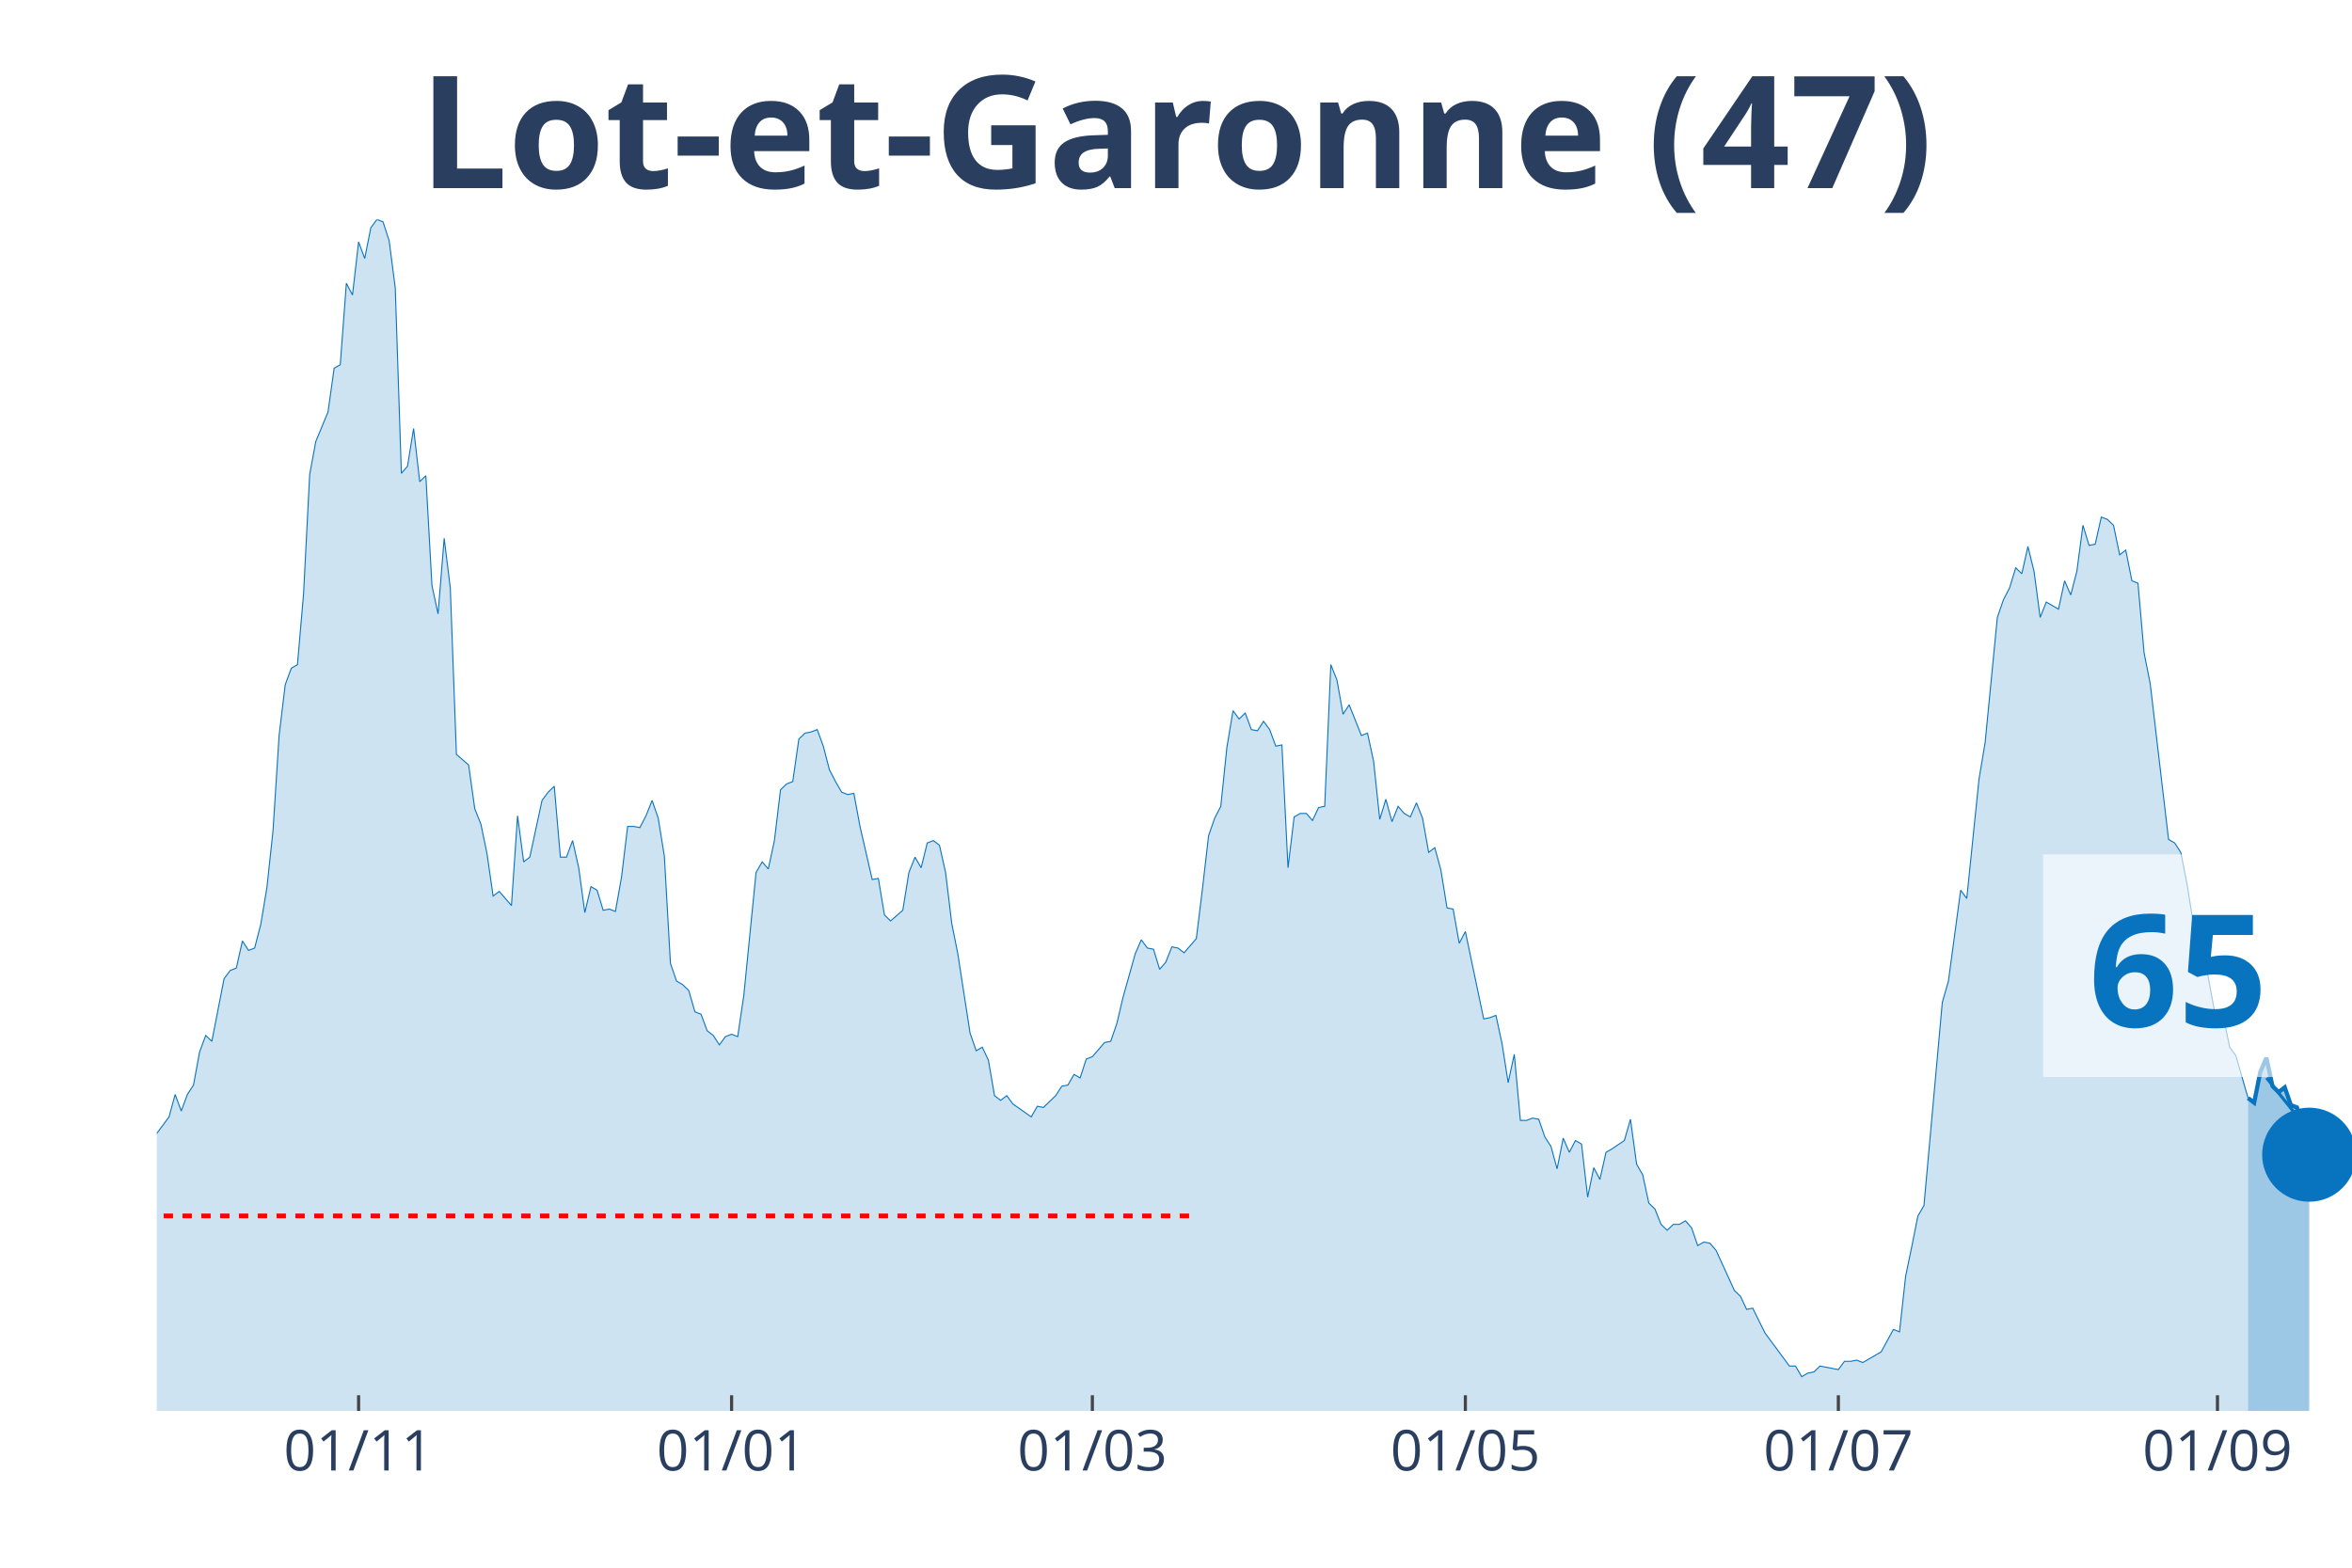
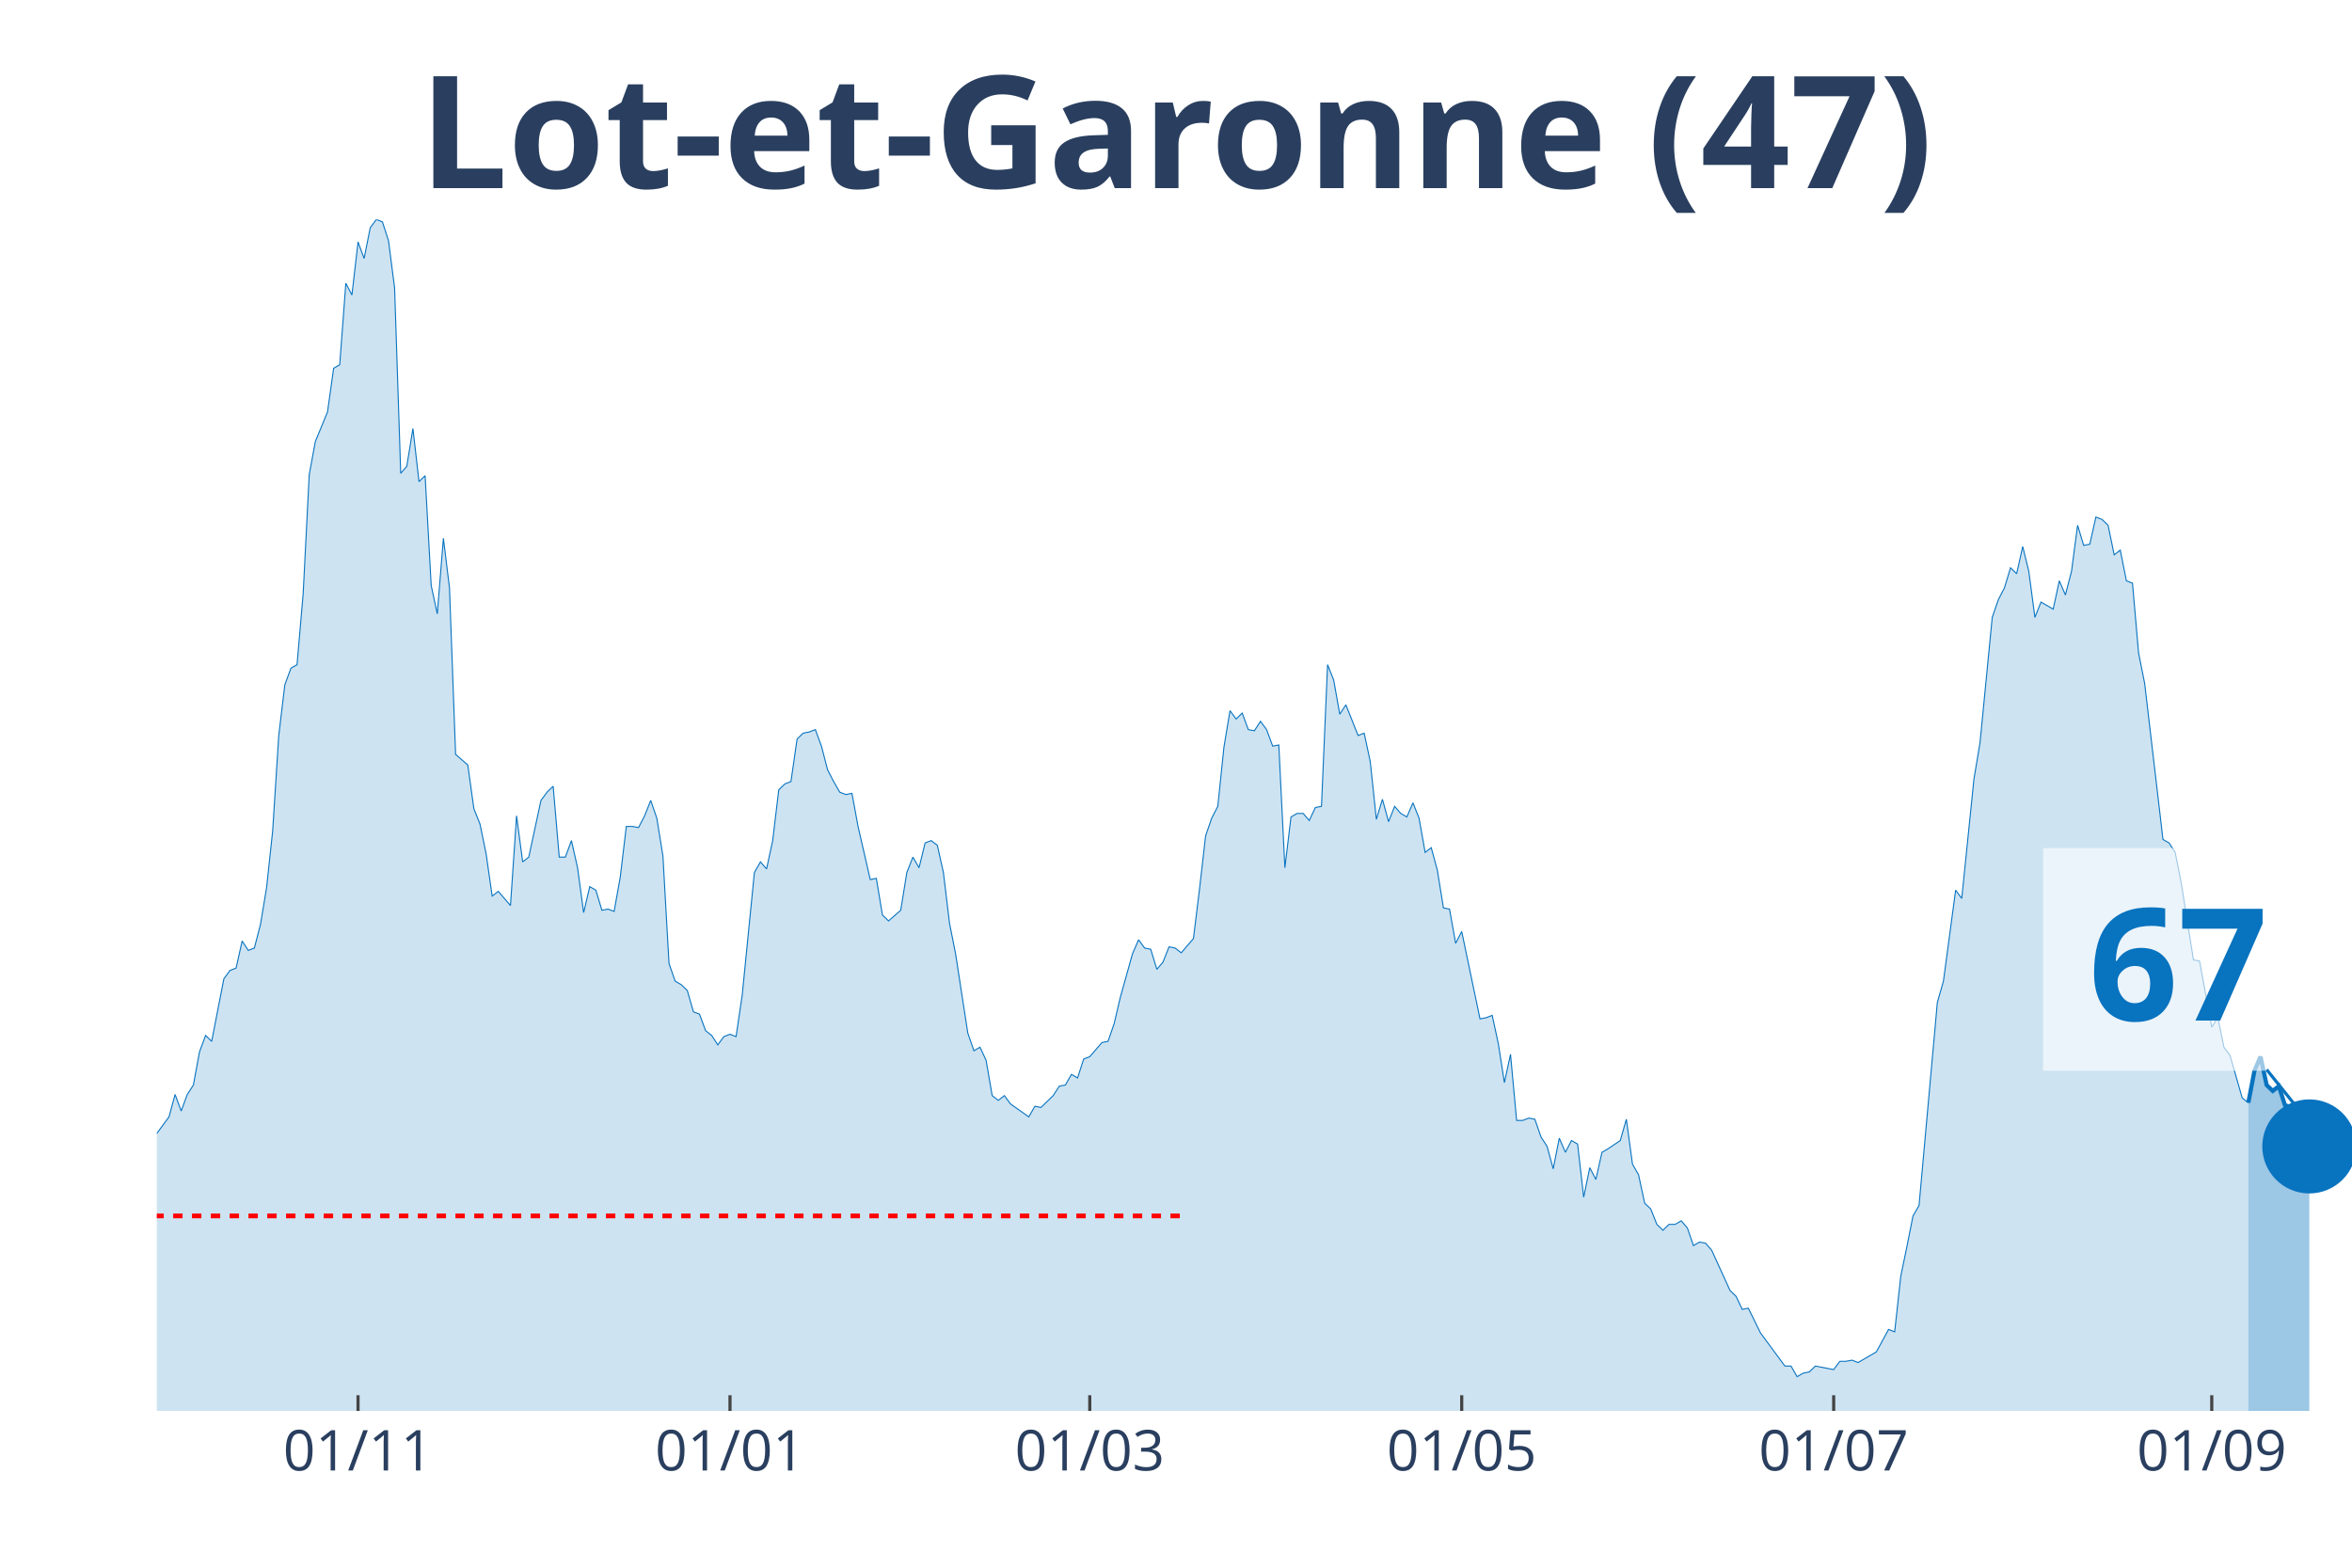
<svg xmlns="http://www.w3.org/2000/svg" class="main-svg" width="1125" height="750" style="" viewBox="0 0 750 500">
  <rect x="0" y="0" width="750" height="500" style="fill: rgb(0, 0, 0); fill-opacity: 0;" />
-   <defs id="defs-a96e84">
+   <defs id="defs-9ccba4">
    <g class="clips">
-       <clipPath id="clipa96e84xyplot" class="plotclip">
+       <clipPath id="clip9ccba4xyplot" class="plotclip">
        <rect width="700" height="380" />
      </clipPath>
-       <clipPath class="axesclip" id="clipa96e84x">
+       <clipPath class="axesclip" id="clip9ccba4x">
        <rect x="50" y="0" width="700" height="500" />
      </clipPath>
-       <clipPath class="axesclip" id="clipa96e84y">
+       <clipPath class="axesclip" id="clip9ccba4y">
        <rect x="0" y="70" width="750" height="380" />
      </clipPath>
-       <clipPath class="axesclip" id="clipa96e84xy">
+       <clipPath class="axesclip" id="clip9ccba4xy">
        <rect x="50" y="70" width="700" height="380" />
      </clipPath>
    </g>
    <g class="gradients" />
  </defs>
  <g class="bglayer">
    <rect class="bg" x="50" y="70" width="700" height="380" style="fill: rgb(0, 0, 0); fill-opacity: 0; stroke-width: 0;" />
  </g>
  <g class="layer-below">
    <g class="imagelayer" />
    <g class="shapelayer" />
  </g>
  <g class="cartesianlayer">
    <g class="subplot xy">
      <g class="layer-subplot">
        <g class="shapelayer" />
        <g class="imagelayer" />
      </g>
      <g class="gridlayer">
        <g class="x">
-           <path class="xgrid crisp" transform="translate(114.35,0)" d="M0,70v380" style="stroke: rgb(255, 255, 255); stroke-opacity: 1; stroke-width: 1px;" />
-           <path class="xgrid crisp" transform="translate(233.29,0)" d="M0,70v380" style="stroke: rgb(255, 255, 255); stroke-opacity: 1; stroke-width: 1px;" />
-           <path class="xgrid crisp" transform="translate(348.33,0)" d="M0,70v380" style="stroke: rgb(255, 255, 255); stroke-opacity: 1; stroke-width: 1px;" />
-           <path class="xgrid crisp" transform="translate(467.27,0)" d="M0,70v380" style="stroke: rgb(255, 255, 255); stroke-opacity: 1; stroke-width: 1px;" />
-           <path class="xgrid crisp" transform="translate(586.21,0)" d="M0,70v380" style="stroke: rgb(255, 255, 255); stroke-opacity: 1; stroke-width: 1px;" />
-           <path class="xgrid crisp" transform="translate(707.1,0)" d="M0,70v380" style="stroke: rgb(255, 255, 255); stroke-opacity: 1; stroke-width: 1px;" />
+           <path class="xgrid crisp" transform="translate(114.17,0)" d="M0,70v380" style="stroke: rgb(255, 255, 255); stroke-opacity: 1; stroke-width: 1px;" />
+           <path class="xgrid crisp" transform="translate(232.78,0)" d="M0,70v380" style="stroke: rgb(255, 255, 255); stroke-opacity: 1; stroke-width: 1px;" />
+           <path class="xgrid crisp" transform="translate(347.5,0)" d="M0,70v380" style="stroke: rgb(255, 255, 255); stroke-opacity: 1; stroke-width: 1px;" />
+           <path class="xgrid crisp" transform="translate(466.11,0)" d="M0,70v380" style="stroke: rgb(255, 255, 255); stroke-opacity: 1; stroke-width: 1px;" />
+           <path class="xgrid crisp" transform="translate(584.72,0)" d="M0,70v380" style="stroke: rgb(255, 255, 255); stroke-opacity: 1; stroke-width: 1px;" />
+           <path class="xgrid crisp" transform="translate(705.28,0)" d="M0,70v380" style="stroke: rgb(255, 255, 255); stroke-opacity: 1; stroke-width: 1px;" />
        </g>
        <g class="y" />
      </g>
      <g class="zerolinelayer" />
      <path class="xlines-below" />
      <path class="ylines-below" />
      <g class="overlines-below" />
      <g class="xaxislayer-below" />
      <g class="yaxislayer-below" />
      <g class="overaxes-below" />
-       <g class="plot" transform="translate(50, 70)" clip-path="url('#clipa96e84xyplot')">
+       <g class="plot" transform="translate(50, 70)" clip-path="url('#clip9ccba4xyplot')">
        <g class="scatterlayer mlayer">
-           <g class="trace scatter trace414cb4" style="stroke-miterlimit: 2;">
+           <g class="trace scatter trace17e1bc" style="stroke-miterlimit: 2;">
            <g class="fills">
              <g>
-                 <path class="js-fill" d="M666.85,380L-265.18,380L-265.18,377.74L-165.74,378.12L-163.79,376.61L-152.09,378.12L-150.14,379.25L-132.59,377.74L-130.64,376.99L-116.99,376.23L-115.04,374.73L-105.29,369.83L-103.34,370.21L-99.44,369.83L-97.49,368.33L-95.54,367.2L-93.59,369.08L-91.64,369.08L-89.69,366.82L-79.94,338.95L-77.99,338.57L-74.09,325.01L-72.14,321.63L-70.19,317.11L-68.25,319.37L-66.3,322.38L-64.35,320.5L-62.4,322.38L-60.45,318.24L-56.55,309.95L-54.6,300.16L-52.65,298.28L-50.7,300.16L-46.8,295.64L-44.85,297.9L-37.05,300.16L-35.1,302.79L-33.15,309.57L-31.2,309.95L-29.25,308.82L-27.3,312.59L-25.35,310.7L-23.4,311.83L-21.45,306.18L-19.5,296.39L-17.55,299.03L-15.6,298.65L-13.65,297.52L-11.7,299.78L-9.75,299.41L-7.8,300.16L-5.85,298.65L-3.9,295.64L-1.95,292.63L0,291.5L3.9,286.22L5.85,279.07L7.8,284.34L9.75,279.07L11.7,276.06L13.65,265.51L15.6,260.24L17.55,262.12L21.45,242.16L23.4,239.52L25.35,238.77L27.3,230.11L29.25,233.12L31.2,232.37L33.15,224.84L35.1,213.16L37.05,195.08L39,164.58L40.95,148.38L42.9,143.11L44.85,141.98L46.8,119.39L48.75,81.35L50.7,70.8L54.6,61.39L56.55,47.45L58.5,46.32L60.45,20.34L62.4,24.1L64.35,7.16L66.3,12.43L68.25,2.64L70.19,0L72.14,0.75L74.09,6.78L76.04,21.84L77.99,80.97L79.94,78.71L81.89,66.66L83.84,83.61L85.79,81.72L87.74,116.75L89.69,125.79L91.64,101.68L93.59,117.5L95.54,170.6L99.44,173.99L101.39,187.93L103.34,192.82L105.29,202.24L107.24,215.8L109.19,214.29L113.09,218.81L115.04,190.19L116.99,204.88L118.94,203.37L122.84,185.29L124.79,182.66L126.74,180.77L128.69,203.37L130.64,203.37L132.59,198.1L134.54,206.76L136.49,221.07L138.44,212.78L140.39,213.91L142.34,220.32L144.29,219.94L146.24,220.69L148.19,209.77L150.14,193.58L152.09,193.58L154.04,193.95L155.99,190.19L157.94,185.29L159.89,190.94L161.84,202.99L163.79,237.26L165.74,242.91L167.69,244.04L169.64,245.93L171.59,252.71L173.54,253.46L175.49,258.73L177.44,260.24L179.39,263.25L181.34,260.61L183.29,259.86L185.24,260.61L187.19,247.43L191.09,208.27L193.04,204.88L194.99,207.14L196.94,198.1L198.89,181.9L200.84,180.02L202.79,179.27L204.74,165.71L206.69,163.83L208.64,163.45L210.58,162.7L212.53,167.97L214.48,175.5L216.43,179.27L218.38,182.66L220.33,183.41L222.28,183.03L224.23,193.58L228.13,210.53L230.08,210.15L232.03,221.82L233.98,223.71L237.88,220.32L239.83,208.27L241.78,203.37L243.73,206.76L245.68,198.85L247.63,198.1L249.58,199.6L251.53,208.27L253.48,224.46L255.43,234.25L259.33,259.48L261.28,265.13L263.23,264L265.18,268.15L267.13,279.44L269.08,280.95L271.03,279.44L272.98,282.08L278.83,286.22L280.78,282.83L282.73,283.21L284.68,281.33L286.63,279.44L288.58,276.43L290.53,276.06L292.48,272.67L294.43,273.8L296.38,267.77L298.33,267.02L300.28,264.76L302.23,262.5L304.18,262.12L306.13,256.47L308.08,248.19L311.98,234.25L313.93,229.73L315.88,232.37L317.83,232.75L319.78,239.15L321.73,236.89L323.68,231.99L325.63,232.37L327.58,233.88L329.53,231.62L331.48,229.36L333.43,213.54L335.38,196.59L337.33,190.94L339.28,187.18L341.23,168.34L343.18,156.67L345.13,159.31L347.08,157.42L349.03,162.7L350.97,163.07L352.92,160.06L354.87,162.7L356.82,167.97L358.77,167.59L360.72,206.76L362.67,190.56L364.62,189.44L366.57,189.44L368.52,191.69L370.47,187.55L372.42,187.18L374.37,141.98L376.32,146.88L378.27,157.8L380.22,154.79L384.12,164.58L386.07,163.83L388.02,172.86L389.97,191.32L391.92,184.92L393.87,192.07L395.82,187.18L397.77,189.44L399.72,190.56L401.67,186.05L403.62,190.94L405.57,201.86L407.52,200.36L409.47,207.51L411.42,219.56L413.37,219.94L415.32,230.86L417.27,227.1L423.12,254.97L425.07,254.59L427.02,253.84L428.97,262.87L430.92,275.3L432.87,266.26L434.82,287.35L436.77,287.35L438.72,286.6L440.67,286.98L442.62,292.63L444.57,295.64L446.52,302.79L448.47,293L450.42,297.52L452.37,293.76L454.32,294.89L456.27,311.83L458.22,302.42L460.17,306.18L462.12,297.52L464.07,296.39L467.97,293.76L469.92,286.98L471.87,301.29L473.82,304.68L475.77,313.72L477.72,315.6L479.67,320.5L481.62,322.38L483.57,320.5L485.52,320.5L487.47,319.37L489.42,321.63L491.36,327.27L493.31,326.14L495.26,326.52L497.21,328.78L503.06,341.59L505.01,343.47L506.96,347.61L508.91,347.23L512.81,355.14L514.76,357.78L520.61,365.69L522.56,365.69L524.51,369.08L526.46,367.95L528.41,367.57L530.36,365.69L534.26,366.44L536.21,366.82L538.16,364.18L540.11,364.18L542.06,363.81L544.01,364.56L547.91,362.3L549.86,361.17L553.76,354.01L555.71,354.77L557.66,337.07L559.61,327.65L561.56,317.86L563.51,314.47L569.36,249.69L571.31,242.91L575.21,213.91L577.16,216.55L581.06,178.51L583.01,166.84L586.91,126.92L588.86,121.27L590.81,117.5L592.76,111.1L594.71,112.98L596.66,104.32L598.61,112.23L600.56,126.92L602.51,122.02L604.46,123.15L606.41,124.28L608.36,115.24L610.31,119.76L612.26,112.23L614.21,97.54L616.16,103.94L618.11,103.57L620.06,94.91L622.01,95.66L623.96,97.54L625.91,106.96L627.86,105.45L629.81,115.24L631.75,116L633.7,138.22L635.65,148.01L641.5,197.72L643.45,198.85L645.4,201.86L647.35,211.66L651.25,236.13L653.2,236.51L657.1,257.6L659.05,254.59L661,264L662.95,266.64L666.85,280.2" style="fill: rgb(8, 115, 191); fill-opacity: 0.2; stroke-width: 0;" />
+                 <path class="js-fill" d="M666.94,380L-264.44,380L-264.44,377.74L-165.28,378.12L-163.33,376.61L-151.67,378.12L-149.72,379.25L-132.22,377.74L-130.28,376.99L-116.67,376.23L-114.72,374.73L-105,369.83L-103.06,370.21L-99.17,369.83L-97.22,368.33L-95.28,367.2L-93.33,369.08L-91.39,369.08L-89.44,366.82L-79.72,338.95L-77.78,338.57L-73.89,325.01L-71.94,321.63L-70,317.11L-68.06,319.37L-66.11,322.38L-64.17,320.5L-62.22,322.38L-60.28,318.24L-56.39,309.95L-54.44,300.16L-52.5,298.28L-50.56,300.16L-46.67,295.64L-44.72,297.9L-36.94,300.16L-35,302.79L-33.06,309.57L-31.11,309.95L-29.17,308.82L-27.22,312.59L-25.28,310.7L-23.33,311.83L-21.39,306.18L-19.44,296.39L-17.5,299.03L-15.56,298.65L-13.61,297.52L-11.67,299.78L-9.72,299.41L-7.78,300.16L-5.83,298.65L-3.89,295.64L-1.94,292.63L0,291.5L3.89,286.22L5.83,279.07L7.78,284.34L9.72,279.07L11.67,276.06L13.61,265.51L15.56,260.24L17.5,262.12L21.39,242.16L23.33,239.52L25.28,238.77L27.22,230.11L29.17,233.12L31.11,232.37L33.06,224.84L35,213.16L36.94,195.08L38.89,164.58L40.83,148.38L42.78,143.11L44.72,141.98L46.67,119.39L48.61,81.35L50.56,70.8L54.44,61.39L56.39,47.45L58.33,46.32L60.28,20.34L62.22,24.1L64.17,7.16L66.11,12.43L68.06,2.64L70,0L71.94,0.75L73.89,6.78L75.83,21.84L77.78,80.97L79.72,78.71L81.67,66.66L83.61,83.61L85.56,81.72L87.5,116.75L89.44,125.79L91.39,101.68L93.33,117.5L95.28,170.6L99.17,173.99L101.11,187.93L103.06,192.82L105,202.24L106.94,215.8L108.89,214.29L112.78,218.81L114.72,190.19L116.67,204.88L118.61,203.37L122.5,185.29L124.44,182.66L126.39,180.77L128.33,203.37L130.28,203.37L132.22,198.1L134.17,206.76L136.11,221.07L138.06,212.78L140,213.91L141.94,220.32L143.89,219.94L145.83,220.69L147.78,209.77L149.72,193.58L151.67,193.58L153.61,193.95L155.56,190.19L157.5,185.29L159.44,190.94L161.39,202.99L163.33,237.26L165.28,242.91L167.22,244.04L169.17,245.93L171.11,252.71L173.06,253.46L175,258.73L176.94,260.24L178.89,263.25L180.83,260.61L182.78,259.86L184.72,260.61L186.67,247.43L190.56,208.27L192.5,204.88L194.44,207.14L196.39,198.1L198.33,181.9L200.28,180.02L202.22,179.27L204.17,165.71L206.11,163.83L208.06,163.45L210,162.7L211.94,167.97L213.89,175.5L215.83,179.27L217.78,182.66L219.72,183.41L221.67,183.03L223.61,193.58L227.5,210.53L229.44,210.15L231.39,221.82L233.33,223.71L237.22,220.32L239.17,208.27L241.11,203.37L243.06,206.76L245,198.85L246.94,198.1L248.89,199.6L250.83,208.27L252.78,224.46L254.72,234.25L258.61,259.48L260.56,265.13L262.5,264L264.44,268.15L266.39,279.44L268.33,280.95L270.28,279.44L272.22,282.08L278.06,286.22L280,282.83L281.94,283.21L283.89,281.33L285.83,279.44L287.78,276.43L289.72,276.06L291.67,272.67L293.61,273.8L295.56,267.77L297.5,267.02L299.44,264.76L301.39,262.5L303.33,262.12L305.28,256.47L307.22,248.19L311.11,234.25L313.06,229.73L315,232.37L316.94,232.75L318.89,239.15L320.83,236.89L322.78,231.99L324.72,232.37L326.67,233.88L328.61,231.62L330.56,229.36L332.5,213.54L334.44,196.59L336.39,190.94L338.33,187.18L340.28,168.34L342.22,156.67L344.17,159.31L346.11,157.42L348.06,162.7L350,163.07L351.94,160.06L353.89,162.7L355.83,167.97L357.78,167.59L359.72,206.76L361.67,190.56L363.61,189.44L365.56,189.44L367.5,191.69L369.44,187.55L371.39,187.18L373.33,141.98L375.28,146.88L377.22,157.8L379.17,154.79L383.06,164.58L385,163.83L386.94,172.86L388.89,191.32L390.83,184.92L392.78,192.07L394.72,187.18L396.67,189.44L398.61,190.56L400.56,186.05L402.5,190.94L404.44,201.86L406.39,200.36L408.33,207.51L410.28,219.56L412.22,219.94L414.17,230.86L416.11,227.1L421.94,254.97L423.89,254.59L425.83,253.84L427.78,262.87L429.72,275.3L431.67,266.26L433.61,287.35L435.56,287.35L437.5,286.6L439.44,286.98L441.39,292.63L443.33,295.64L445.28,302.79L447.22,293L449.17,297.52L451.11,293.76L453.06,294.89L455,311.83L456.94,302.42L458.89,306.18L460.83,297.52L462.78,296.39L466.67,293.76L468.61,286.98L470.56,301.29L472.5,304.68L474.44,313.72L476.39,315.6L478.33,320.5L480.28,322.38L482.22,320.5L484.17,320.5L486.11,319.37L488.06,321.63L490,327.27L491.94,326.14L493.89,326.52L495.83,328.78L501.67,341.59L503.61,343.47L505.56,347.61L507.5,347.23L511.39,355.14L513.33,357.78L519.17,365.69L521.11,365.69L523.06,369.08L525,367.95L526.94,367.57L528.89,365.69L532.78,366.44L534.72,366.82L536.67,364.18L538.61,364.18L540.56,363.81L542.5,364.56L546.39,362.3L548.33,361.17L552.22,354.01L554.17,354.77L556.11,337.07L558.06,327.65L560,317.86L561.94,314.47L567.78,249.69L569.72,242.91L573.61,213.91L575.56,216.55L579.44,178.51L581.39,166.84L585.28,126.92L587.22,121.27L589.17,117.5L591.11,111.1L593.06,112.98L595,104.32L596.94,112.23L598.89,126.92L600.83,122.02L602.78,123.15L604.72,124.28L606.67,115.24L608.61,119.76L610.56,112.23L612.5,97.54L614.44,103.94L616.39,103.57L618.33,94.91L620.28,95.66L622.22,97.54L624.17,106.96L626.11,105.45L628.06,115.24L630,116L631.94,138.22L633.89,148.01L639.72,197.72L641.67,198.85L643.61,201.86L645.56,211.66L649.44,236.13L651.39,236.51L655.28,257.6L657.22,254.59L659.17,264L661.11,266.64L665,280.2L666.94,281.7" style="fill: rgb(8, 115, 191); fill-opacity: 0.2; stroke-width: 0;" />
              </g>
            </g>
            <g class="errorbars" />
            <g class="lines">
-               <path class="js-line" d="M-265.18,377.74L-165.74,378.12L-163.79,376.61L-152.09,378.12L-150.14,379.25L-132.59,377.74L-130.64,376.99L-116.99,376.23L-115.04,374.73L-105.29,369.83L-103.34,370.21L-99.44,369.83L-97.49,368.33L-95.54,367.2L-93.59,369.08L-91.64,369.08L-89.69,366.82L-79.94,338.95L-77.99,338.57L-74.09,325.01L-72.14,321.63L-70.19,317.11L-68.25,319.37L-66.3,322.38L-64.35,320.5L-62.4,322.38L-60.45,318.24L-56.55,309.95L-54.6,300.16L-52.65,298.28L-50.7,300.16L-46.8,295.64L-44.85,297.9L-37.05,300.16L-35.1,302.79L-33.15,309.57L-31.2,309.95L-29.25,308.82L-27.3,312.59L-25.35,310.7L-23.4,311.83L-21.45,306.18L-19.5,296.39L-17.55,299.03L-15.6,298.65L-13.65,297.52L-11.7,299.78L-9.75,299.41L-7.8,300.16L-5.85,298.65L-3.9,295.64L-1.95,292.63L0,291.5L3.9,286.22L5.85,279.07L7.8,284.34L9.75,279.07L11.7,276.06L13.65,265.51L15.6,260.24L17.55,262.12L21.45,242.16L23.4,239.52L25.35,238.77L27.3,230.11L29.25,233.12L31.2,232.37L33.15,224.84L35.1,213.16L37.05,195.08L39,164.58L40.95,148.38L42.9,143.11L44.85,141.98L46.8,119.39L48.75,81.35L50.7,70.8L54.6,61.39L56.55,47.45L58.5,46.32L60.45,20.34L62.4,24.1L64.35,7.16L66.3,12.43L68.25,2.64L70.19,0L72.14,0.75L74.09,6.78L76.04,21.84L77.99,80.97L79.94,78.71L81.89,66.66L83.84,83.61L85.79,81.72L87.74,116.75L89.69,125.79L91.64,101.68L93.59,117.5L95.54,170.6L99.44,173.99L101.39,187.93L103.34,192.82L105.29,202.24L107.24,215.8L109.19,214.29L113.09,218.81L115.04,190.19L116.99,204.88L118.94,203.37L122.84,185.29L124.79,182.66L126.74,180.77L128.69,203.37L130.64,203.37L132.59,198.1L134.54,206.76L136.49,221.07L138.44,212.78L140.39,213.91L142.34,220.32L144.29,219.94L146.24,220.69L148.19,209.77L150.14,193.58L152.09,193.58L154.04,193.95L155.99,190.19L157.94,185.29L159.89,190.94L161.84,202.99L163.79,237.26L165.74,242.91L167.69,244.04L169.64,245.93L171.59,252.71L173.54,253.46L175.49,258.73L177.44,260.24L179.39,263.25L181.34,260.61L183.29,259.86L185.24,260.61L187.19,247.43L191.09,208.27L193.04,204.88L194.99,207.14L196.94,198.1L198.89,181.9L200.84,180.02L202.79,179.27L204.74,165.71L206.69,163.83L208.64,163.45L210.58,162.7L212.53,167.97L214.48,175.5L216.43,179.27L218.38,182.66L220.33,183.41L222.28,183.03L224.23,193.58L228.13,210.53L230.08,210.15L232.03,221.82L233.98,223.71L237.88,220.32L239.83,208.27L241.78,203.37L243.73,206.76L245.68,198.85L247.63,198.1L249.58,199.6L251.53,208.27L253.48,224.46L255.43,234.25L259.33,259.48L261.28,265.13L263.23,264L265.18,268.15L267.13,279.44L269.08,280.95L271.03,279.44L272.98,282.08L278.83,286.22L280.78,282.83L282.73,283.21L284.68,281.33L286.63,279.44L288.58,276.43L290.53,276.06L292.48,272.67L294.43,273.8L296.38,267.77L298.33,267.02L300.28,264.76L302.23,262.5L304.18,262.12L306.13,256.47L308.08,248.19L311.98,234.25L313.93,229.73L315.88,232.37L317.83,232.75L319.78,239.15L321.73,236.89L323.68,231.99L325.63,232.37L327.58,233.88L329.53,231.62L331.48,229.36L333.43,213.54L335.38,196.59L337.33,190.94L339.28,187.18L341.23,168.34L343.18,156.67L345.13,159.31L347.08,157.42L349.03,162.7L350.97,163.07L352.92,160.06L354.87,162.7L356.82,167.97L358.77,167.59L360.72,206.76L362.67,190.56L364.62,189.44L366.57,189.44L368.52,191.69L370.47,187.55L372.42,187.18L374.37,141.98L376.32,146.88L378.27,157.8L380.22,154.79L384.12,164.58L386.07,163.83L388.02,172.86L389.97,191.32L391.92,184.92L393.87,192.07L395.82,187.18L397.77,189.44L399.72,190.56L401.67,186.05L403.62,190.94L405.57,201.86L407.52,200.36L409.47,207.51L411.42,219.56L413.37,219.94L415.32,230.86L417.27,227.1L423.12,254.97L425.07,254.59L427.02,253.84L428.97,262.87L430.92,275.3L432.87,266.26L434.82,287.35L436.77,287.35L438.72,286.6L440.67,286.98L442.62,292.63L444.57,295.64L446.52,302.79L448.47,293L450.42,297.52L452.37,293.76L454.32,294.89L456.27,311.83L458.22,302.42L460.17,306.18L462.12,297.52L464.07,296.39L467.97,293.76L469.92,286.98L471.87,301.29L473.82,304.68L475.77,313.72L477.72,315.6L479.67,320.5L481.62,322.38L483.57,320.5L485.52,320.5L487.47,319.37L489.42,321.63L491.36,327.27L493.31,326.14L495.26,326.52L497.21,328.78L503.06,341.59L505.01,343.47L506.96,347.61L508.91,347.23L512.81,355.14L514.76,357.78L520.61,365.69L522.56,365.69L524.51,369.08L526.46,367.95L528.41,367.57L530.36,365.69L534.26,366.44L536.21,366.82L538.16,364.18L540.11,364.18L542.06,363.81L544.01,364.56L547.91,362.3L549.86,361.17L553.76,354.01L555.71,354.77L557.66,337.07L559.61,327.65L561.56,317.86L563.51,314.47L569.36,249.69L571.31,242.91L575.21,213.91L577.16,216.55L581.06,178.51L583.01,166.84L586.91,126.92L588.86,121.27L590.81,117.5L592.76,111.1L594.71,112.98L596.66,104.32L598.61,112.23L600.56,126.92L602.51,122.02L604.46,123.15L606.41,124.28L608.36,115.24L610.31,119.76L612.26,112.23L614.21,97.54L616.16,103.94L618.11,103.57L620.06,94.91L622.01,95.66L623.96,97.54L625.91,106.96L627.86,105.45L629.81,115.24L631.75,116L633.7,138.22L635.65,148.01L641.5,197.72L643.45,198.85L645.4,201.86L647.35,211.66L651.25,236.13L653.2,236.51L657.1,257.6L659.05,254.59L661,264L662.95,266.64L666.85,280.2" style="vector-effect: non-scaling-stroke; fill: none; stroke: rgb(8, 115, 191); stroke-opacity: 1; stroke-width: 0.5px; opacity: 1;" />
+               <path class="js-line" d="M-264.44,377.74L-165.28,378.12L-163.33,376.61L-151.67,378.12L-149.72,379.25L-132.22,377.74L-130.28,376.99L-116.67,376.23L-114.72,374.73L-105,369.83L-103.06,370.21L-99.17,369.83L-97.22,368.33L-95.28,367.2L-93.33,369.08L-91.39,369.08L-89.44,366.82L-79.72,338.95L-77.78,338.57L-73.89,325.01L-71.94,321.63L-70,317.11L-68.06,319.37L-66.11,322.38L-64.17,320.5L-62.22,322.38L-60.28,318.24L-56.39,309.95L-54.44,300.16L-52.5,298.28L-50.56,300.16L-46.67,295.64L-44.72,297.9L-36.94,300.16L-35,302.79L-33.06,309.57L-31.11,309.95L-29.17,308.82L-27.22,312.59L-25.28,310.7L-23.33,311.83L-21.39,306.18L-19.44,296.39L-17.5,299.03L-15.56,298.65L-13.61,297.52L-11.67,299.78L-9.72,299.41L-7.78,300.16L-5.83,298.65L-3.89,295.64L-1.94,292.63L0,291.5L3.89,286.22L5.83,279.07L7.78,284.34L9.72,279.07L11.67,276.06L13.61,265.51L15.56,260.24L17.5,262.12L21.39,242.16L23.33,239.52L25.28,238.77L27.22,230.11L29.17,233.12L31.11,232.37L33.06,224.84L35,213.16L36.94,195.08L38.89,164.58L40.83,148.38L42.78,143.11L44.72,141.98L46.67,119.39L48.61,81.35L50.56,70.8L54.44,61.39L56.39,47.45L58.33,46.32L60.28,20.34L62.22,24.1L64.17,7.16L66.11,12.43L68.06,2.64L70,0L71.94,0.75L73.89,6.78L75.83,21.84L77.78,80.97L79.72,78.71L81.67,66.66L83.61,83.61L85.56,81.72L87.5,116.75L89.44,125.79L91.39,101.68L93.33,117.5L95.28,170.6L99.17,173.99L101.11,187.93L103.06,192.82L105,202.24L106.94,215.8L108.89,214.29L112.78,218.81L114.72,190.19L116.67,204.88L118.61,203.37L122.5,185.29L124.44,182.66L126.39,180.77L128.33,203.37L130.28,203.37L132.22,198.1L134.17,206.76L136.11,221.07L138.06,212.78L140,213.91L141.94,220.32L143.89,219.94L145.83,220.69L147.78,209.77L149.72,193.58L151.67,193.58L153.61,193.95L155.56,190.19L157.5,185.29L159.44,190.94L161.39,202.99L163.33,237.26L165.28,242.91L167.22,244.04L169.17,245.93L171.11,252.71L173.06,253.46L175,258.73L176.94,260.24L178.89,263.25L180.83,260.61L182.78,259.86L184.72,260.61L186.67,247.43L190.56,208.27L192.5,204.88L194.44,207.14L196.39,198.1L198.33,181.9L200.28,180.02L202.22,179.27L204.17,165.71L206.11,163.83L208.06,163.45L210,162.7L211.94,167.97L213.89,175.5L215.83,179.27L217.78,182.66L219.72,183.41L221.67,183.03L223.61,193.58L227.5,210.53L229.44,210.15L231.39,221.82L233.33,223.71L237.22,220.32L239.17,208.27L241.11,203.37L243.06,206.76L245,198.85L246.94,198.1L248.89,199.6L250.83,208.27L252.78,224.46L254.72,234.25L258.61,259.48L260.56,265.13L262.5,264L264.44,268.15L266.39,279.44L268.33,280.95L270.28,279.44L272.22,282.08L278.06,286.22L280,282.83L281.94,283.21L283.89,281.33L285.83,279.44L287.78,276.43L289.72,276.06L291.67,272.67L293.61,273.8L295.56,267.77L297.5,267.02L299.44,264.76L301.39,262.5L303.33,262.12L305.28,256.47L307.22,248.19L311.11,234.25L313.06,229.73L315,232.37L316.94,232.75L318.89,239.15L320.83,236.89L322.78,231.99L324.72,232.37L326.67,233.88L328.61,231.62L330.56,229.36L332.5,213.54L334.44,196.59L336.39,190.94L338.33,187.18L340.28,168.34L342.22,156.67L344.17,159.31L346.11,157.42L348.06,162.7L350,163.07L351.94,160.06L353.89,162.7L355.83,167.97L357.78,167.59L359.72,206.76L361.67,190.56L363.61,189.44L365.56,189.44L367.5,191.69L369.44,187.55L371.39,187.18L373.33,141.98L375.28,146.88L377.22,157.8L379.17,154.79L383.06,164.58L385,163.83L386.94,172.86L388.89,191.32L390.83,184.92L392.78,192.07L394.72,187.18L396.67,189.44L398.61,190.56L400.56,186.05L402.5,190.94L404.44,201.86L406.39,200.36L408.33,207.51L410.28,219.56L412.22,219.94L414.17,230.86L416.11,227.1L421.94,254.97L423.89,254.59L425.83,253.84L427.78,262.87L429.72,275.3L431.67,266.26L433.61,287.35L435.56,287.35L437.5,286.6L439.44,286.98L441.39,292.63L443.33,295.64L445.28,302.79L447.22,293L449.17,297.52L451.11,293.76L453.06,294.89L455,311.83L456.94,302.42L458.89,306.18L460.83,297.52L462.78,296.39L466.67,293.76L468.61,286.98L470.56,301.29L472.5,304.68L474.44,313.72L476.39,315.6L478.33,320.5L480.28,322.38L482.22,320.5L484.17,320.5L486.11,319.37L488.06,321.63L490,327.27L491.94,326.14L493.89,326.52L495.83,328.78L501.67,341.59L503.61,343.47L505.56,347.61L507.5,347.23L511.39,355.14L513.33,357.78L519.17,365.69L521.11,365.69L523.06,369.08L525,367.95L526.94,367.57L528.89,365.69L532.78,366.44L534.72,366.82L536.67,364.18L538.61,364.18L540.56,363.81L542.5,364.56L546.39,362.3L548.33,361.17L552.22,354.01L554.17,354.77L556.11,337.07L558.06,327.65L560,317.86L561.94,314.47L567.78,249.69L569.72,242.91L573.61,213.91L575.56,216.55L579.44,178.51L581.39,166.84L585.28,126.92L587.22,121.27L589.17,117.5L591.11,111.1L593.06,112.98L595,104.32L596.94,112.23L598.89,126.92L600.83,122.02L602.78,123.15L604.72,124.28L606.67,115.24L608.61,119.76L610.56,112.23L612.5,97.54L614.44,103.94L616.39,103.57L618.33,94.91L620.28,95.66L622.22,97.54L624.17,106.96L626.11,105.45L628.06,115.24L630,116L631.94,138.22L633.89,148.01L639.72,197.72L641.67,198.85L643.61,201.86L645.56,211.66L649.44,236.13L651.39,236.51L655.28,257.6L657.22,254.59L659.17,264L661.11,266.64L665,280.2L666.94,281.7" style="vector-effect: non-scaling-stroke; fill: none; stroke: rgb(8, 115, 191); stroke-opacity: 1; stroke-width: 0.5px; opacity: 1;" />
            </g>
            <g class="points" />
            <g class="text" />
          </g>
-           <g class="trace scatter trace63cbec" style="stroke-miterlimit: 2;">
+           <g class="trace scatter trace472389" style="stroke-miterlimit: 2;">
            <g class="fills">
              <g>
-                 <path class="js-fill" d="M686.35,380L666.85,380L666.85,280.2L668.8,281.7L670.75,271.91L672.7,267.39L674.65,276.43L676.6,278.32L678.55,276.81L680.5,282.46L682.45,283.21L686.35,298.28" style="fill: rgb(8, 115, 191); fill-opacity: 0.4; stroke-width: 0;" />
+                 <path class="js-fill" d="M686.39,380L666.94,380L666.94,281.7L668.89,271.54L670.83,267.02L672.78,276.06L674.72,277.94L676.67,276.43L678.61,282.46L680.56,283.21L682.5,292.25L684.44,298.65L686.39,295.64" style="fill: rgb(8, 115, 191); fill-opacity: 0.4; stroke-width: 0;" />
              </g>
            </g>
            <g class="errorbars" />
            <g class="lines">
-               <path class="js-line" d="M666.85,280.2L668.8,281.7L670.75,271.91L672.7,267.39L674.65,276.43L676.6,278.32L678.55,276.81L680.5,282.46L682.45,283.21L686.35,298.28" style="vector-effect: non-scaling-stroke; fill: none; stroke: rgb(8, 115, 191); stroke-opacity: 1; stroke-width: 2px; opacity: 1;" />
+               <path class="js-line" d="M666.94,281.7L668.89,271.54L670.83,267.02L672.78,276.06L674.72,277.94L676.67,276.43L678.61,282.46L680.56,283.21L682.5,292.25L684.44,298.65L686.39,295.64" style="vector-effect: non-scaling-stroke; fill: none; stroke: rgb(8, 115, 191); stroke-opacity: 1; stroke-width: 2px; opacity: 1;" />
            </g>
            <g class="points" />
            <g class="text" />
          </g>
-           <g class="trace scatter tracefcbce7" style="stroke-miterlimit: 2; opacity: 1;">
+           <g class="trace scatter tracef8e96d" style="stroke-miterlimit: 2; opacity: 1;">
            <g class="fills" />
            <g class="errorbars" />
            <g class="lines" />
            <g class="points">
-               <path class="point" transform="translate(686.35,298.28)" d="M15,0A15,15 0 1,1 0,-15A15,15 0 0,1 15,0Z" style="opacity: 1; stroke-width: 0px; fill: rgb(8, 115, 191); fill-opacity: 1;" />
+               <path class="point" transform="translate(686.39,295.64)" d="M15,0A15,15 0 1,1 0,-15A15,15 0 0,1 15,0Z" style="opacity: 1; stroke-width: 0px; fill: rgb(8, 115, 191); fill-opacity: 1;" />
            </g>
            <g class="text" />
          </g>
        </g>
      </g>
      <g class="overplot" />
      <path class="xlines-above crisp" style="fill: none; stroke-width: 1px; stroke: rgb(0, 0, 0); stroke-opacity: 0;" d="" />
      <path class="ylines-above crisp" style="fill: none;" d="M0,0" />
      <g class="overlines-above" />
      <g class="xaxislayer-above">
-         <path class="xtick ticks crisp" d="M0,450v-5" transform="translate(114.35,0)" style="stroke: rgb(68, 68, 68); stroke-opacity: 1; stroke-width: 1px;" />
-         <path class="xtick ticks crisp" d="M0,450v-5" transform="translate(233.29,0)" style="stroke: rgb(68, 68, 68); stroke-opacity: 1; stroke-width: 1px;" />
-         <path class="xtick ticks crisp" d="M0,450v-5" transform="translate(348.33,0)" style="stroke: rgb(68, 68, 68); stroke-opacity: 1; stroke-width: 1px;" />
-         <path class="xtick ticks crisp" d="M0,450v-5" transform="translate(467.27,0)" style="stroke: rgb(68, 68, 68); stroke-opacity: 1; stroke-width: 1px;" />
-         <path class="xtick ticks crisp" d="M0,450v-5" transform="translate(586.21,0)" style="stroke: rgb(68, 68, 68); stroke-opacity: 1; stroke-width: 1px;" />
-         <path class="xtick ticks crisp" d="M0,450v-5" transform="translate(707.1,0)" style="stroke: rgb(68, 68, 68); stroke-opacity: 1; stroke-width: 1px;" />
+         <path class="xtick ticks crisp" d="M0,450v-5" transform="translate(114.17,0)" style="stroke: rgb(68, 68, 68); stroke-opacity: 1; stroke-width: 1px;" />
+         <path class="xtick ticks crisp" d="M0,450v-5" transform="translate(232.78,0)" style="stroke: rgb(68, 68, 68); stroke-opacity: 1; stroke-width: 1px;" />
+         <path class="xtick ticks crisp" d="M0,450v-5" transform="translate(347.5,0)" style="stroke: rgb(68, 68, 68); stroke-opacity: 1; stroke-width: 1px;" />
+         <path class="xtick ticks crisp" d="M0,450v-5" transform="translate(466.11,0)" style="stroke: rgb(68, 68, 68); stroke-opacity: 1; stroke-width: 1px;" />
+         <path class="xtick ticks crisp" d="M0,450v-5" transform="translate(584.72,0)" style="stroke: rgb(68, 68, 68); stroke-opacity: 1; stroke-width: 1px;" />
+         <path class="xtick ticks crisp" d="M0,450v-5" transform="translate(705.28,0)" style="stroke: rgb(68, 68, 68); stroke-opacity: 1; stroke-width: 1px;" />
        <g class="xtick">
-           <text text-anchor="middle" x="0" y="469" transform="translate(114.35,0)" style="font-family: 'Open Sans', verdana, arial, sans-serif; font-size: 18px; fill: rgb(42, 63, 95); fill-opacity: 1; white-space: pre;">01/11</text>
+           <text text-anchor="middle" x="0" y="469" transform="translate(114.17,0)" style="font-family: 'Open Sans', verdana, arial, sans-serif; font-size: 18px; fill: rgb(42, 63, 95); fill-opacity: 1; white-space: pre;">01/11</text>
        </g>
        <g class="xtick">
-           <text text-anchor="middle" x="0" y="469" transform="translate(233.29,0)" style="font-family: 'Open Sans', verdana, arial, sans-serif; font-size: 18px; fill: rgb(42, 63, 95); fill-opacity: 1; white-space: pre;">01/01</text>
+           <text text-anchor="middle" x="0" y="469" transform="translate(232.78,0)" style="font-family: 'Open Sans', verdana, arial, sans-serif; font-size: 18px; fill: rgb(42, 63, 95); fill-opacity: 1; white-space: pre;">01/01</text>
        </g>
        <g class="xtick">
-           <text text-anchor="middle" x="0" y="469" transform="translate(348.33,0)" style="font-family: 'Open Sans', verdana, arial, sans-serif; font-size: 18px; fill: rgb(42, 63, 95); fill-opacity: 1; white-space: pre;">01/03</text>
+           <text text-anchor="middle" x="0" y="469" transform="translate(347.5,0)" style="font-family: 'Open Sans', verdana, arial, sans-serif; font-size: 18px; fill: rgb(42, 63, 95); fill-opacity: 1; white-space: pre;">01/03</text>
        </g>
        <g class="xtick">
-           <text text-anchor="middle" x="0" y="469" transform="translate(467.27,0)" style="font-family: 'Open Sans', verdana, arial, sans-serif; font-size: 18px; fill: rgb(42, 63, 95); fill-opacity: 1; white-space: pre;">01/05</text>
+           <text text-anchor="middle" x="0" y="469" transform="translate(466.11,0)" style="font-family: 'Open Sans', verdana, arial, sans-serif; font-size: 18px; fill: rgb(42, 63, 95); fill-opacity: 1; white-space: pre;">01/05</text>
        </g>
        <g class="xtick">
-           <text text-anchor="middle" x="0" y="469" transform="translate(586.21,0)" style="font-family: 'Open Sans', verdana, arial, sans-serif; font-size: 18px; fill: rgb(42, 63, 95); fill-opacity: 1; white-space: pre;">01/07</text>
+           <text text-anchor="middle" x="0" y="469" transform="translate(584.72,0)" style="font-family: 'Open Sans', verdana, arial, sans-serif; font-size: 18px; fill: rgb(42, 63, 95); fill-opacity: 1; white-space: pre;">01/07</text>
        </g>
        <g class="xtick">
-           <text text-anchor="middle" x="0" y="469" transform="translate(707.1,0)" style="font-family: 'Open Sans', verdana, arial, sans-serif; font-size: 18px; fill: rgb(42, 63, 95); fill-opacity: 1; white-space: pre;">01/09</text>
+           <text text-anchor="middle" x="0" y="469" transform="translate(705.28,0)" style="font-family: 'Open Sans', verdana, arial, sans-serif; font-size: 18px; fill: rgb(42, 63, 95); fill-opacity: 1; white-space: pre;">01/09</text>
        </g>
      </g>
      <g class="yaxislayer-above" />
      <g class="overaxes-above" />
    </g>
  </g>
  <g class="polarlayer" />
  <g class="ternarylayer" />
  <g class="geolayer" />
  <g class="funnelarealayer" />
  <g class="pielayer" />
  <g class="treemaplayer" />
  <g class="sunburstlayer" />
  <g class="glimages" />
-   <defs id="topdefs-a96e84">
+   <defs id="topdefs-9ccba4">
    <g class="clips" />
  </defs>
  <g class="layer-above">
    <g class="imagelayer" />
    <g class="shapelayer">
-       <path data-index="0" fill-rule="evenodd" d="M-1045.82,387.8L379.53,387.8" clip-path="url('#clipa96e84xy')" style="opacity: 1; stroke: rgb(255, 0, 0); stroke-opacity: 1; fill: rgb(0, 0, 0); fill-opacity: 0; stroke-dasharray: 3px, 3px; stroke-width: 1.5px;" />
+       <path data-index="0" fill-rule="evenodd" d="M-1042.78,387.8L378.61,387.8" clip-path="url('#clip9ccba4xy')" style="opacity: 1; stroke: rgb(255, 0, 0); stroke-opacity: 1; fill: rgb(0, 0, 0); fill-opacity: 0; stroke-dasharray: 3px, 3px; stroke-width: 1.5px;" />
    </g>
  </g>
  <g class="infolayer">
    <g class="g-gtitle">
      <text class="gtitle" x="375" y="25" text-anchor="middle" dy="0.7em" style="font-family: 'Open Sans', verdana, arial, sans-serif; font-size: 50px; fill: rgb(42, 63, 95); opacity: 1; font-weight: normal; white-space: pre;">
        <tspan style="font-weight:bold">Lot-et-Garonne (47)</tspan>
      </text>
    </g>
    <g class="g-xtitle" />
    <g class="annotation" data-index="0" style="opacity: 1;">
-       <g class="annotation-text-g" transform="rotate(0,694.35,308.28)">
-         <g class="cursor-pointer" transform="translate(651, 272)">
+       <g class="annotation-text-g" transform="rotate(0,694.39,305.64)">
+         <g class="cursor-pointer" transform="translate(651, 270)">
          <rect class="bg" x="0.5" y="0.5" width="86" height="71" style="stroke-width: 1px; stroke: rgb(0, 0, 0); stroke-opacity: 0; fill: rgb(255, 255, 255); fill-opacity: 0.6;" />
          <text class="annotation-text" text-anchor="middle" x="43.531" y="55.5" style="font-family: 'Open Sans', verdana, arial, sans-serif; font-size: 50px; fill: rgb(8, 115, 191); fill-opacity: 1; white-space: pre;">
-             <tspan style="font-weight:bold">65 </tspan>
+             <tspan style="font-weight:bold">67 </tspan>
          </text>
        </g>
      </g>
      <g class="annotation-arrow-g" style="opacity: 1;">
-         <path d="M722.75,343.78L734.35,358.28" style="stroke-width: 1px; stroke: rgb(8, 115, 191); stroke-opacity: 1; stroke-dasharray: 0px, 0px, 18.569px, 18.569px;" />
+         <path d="M722.79,341.14L734.39,355.64" style="stroke-width: 1px; stroke: rgb(8, 115, 191); stroke-opacity: 1; stroke-dasharray: 0px, 0px, 18.569px, 18.569px;" />
      </g>
    </g>
  </g>
</svg>
